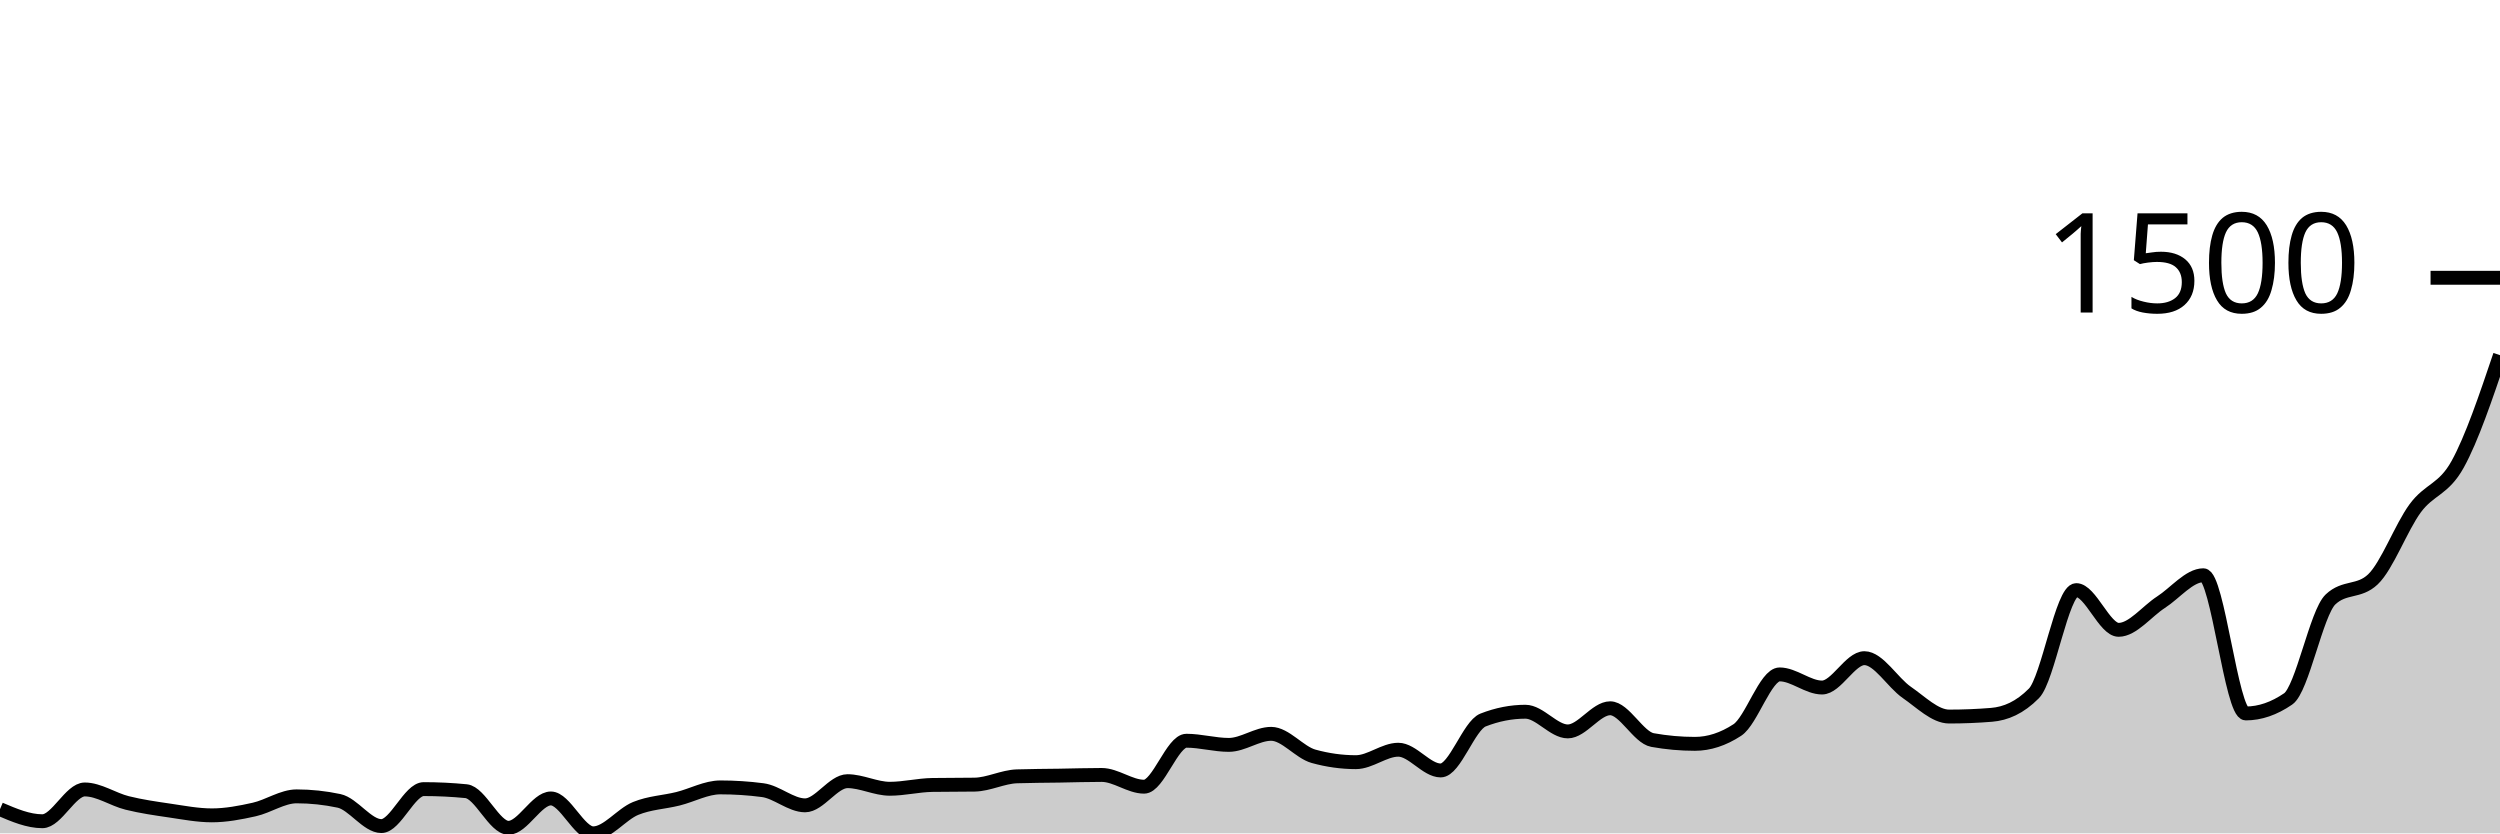
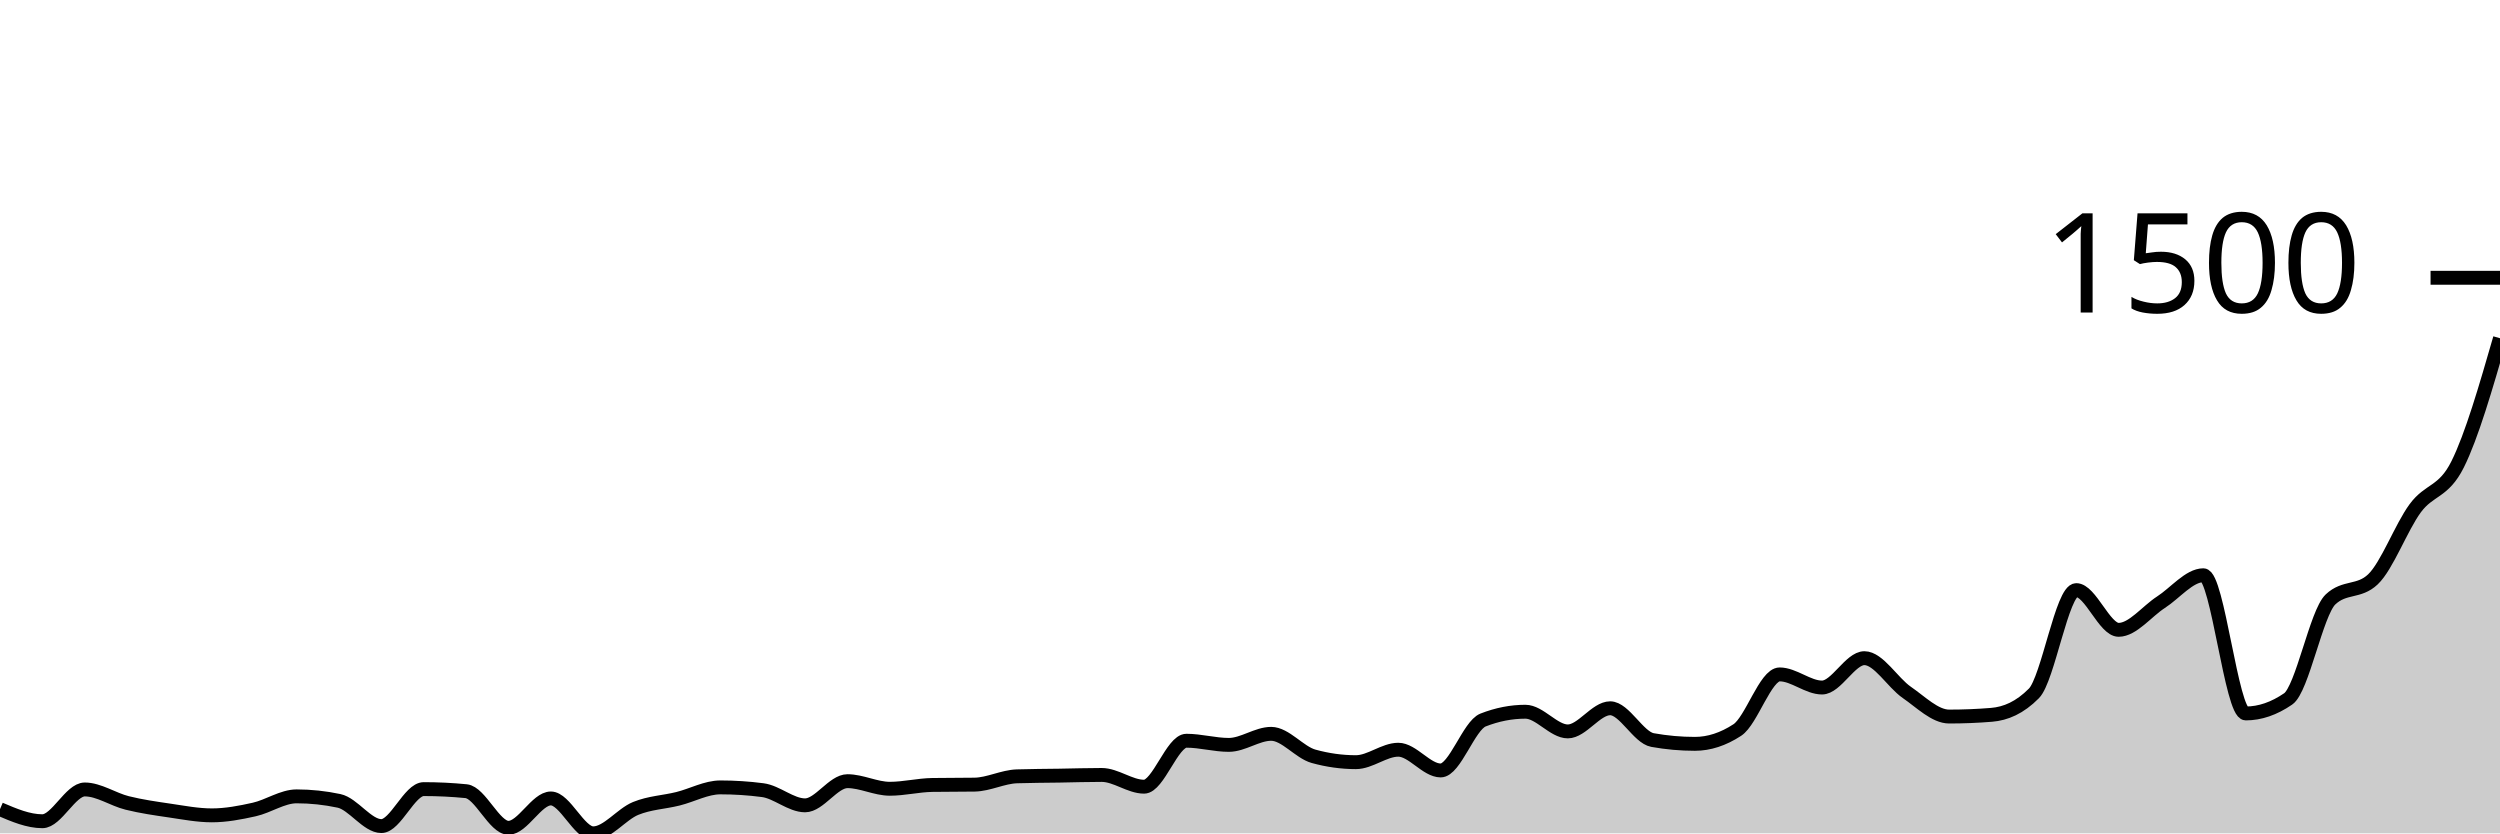
<svg xmlns="http://www.w3.org/2000/svg" viewBox="0 0 180 60">
  <g transform="translate(0,20)">
-     <path class="area" fill="rgba(0, 0, 0, 0.2)" d="M0,38.259C1.017,38.694,2.034,39.129,3.051,39.129C4.068,39.129,5.085,36.841,6.102,36.841C7.119,36.841,8.136,37.558,9.153,37.811C10.169,38.064,11.186,38.209,12.203,38.358C13.22,38.507,14.237,38.706,15.254,38.706C16.271,38.706,17.288,38.512,18.305,38.284C19.322,38.056,20.339,37.338,21.356,37.338C22.373,37.338,23.39,37.446,24.407,37.662C25.424,37.877,26.441,39.478,27.458,39.478C28.475,39.478,29.492,36.816,30.508,36.816C31.525,36.816,32.542,36.866,33.559,36.965C34.576,37.065,35.593,39.602,36.61,39.602C37.627,39.602,38.644,37.488,39.661,37.488C40.678,37.488,41.695,40,42.712,40C43.729,40,44.746,38.624,45.763,38.209C46.78,37.794,47.797,37.765,48.814,37.512C49.831,37.26,50.847,36.692,51.864,36.692C52.881,36.692,53.898,36.758,54.915,36.891C55.932,37.023,56.949,37.985,57.966,37.985C58.983,37.985,60,36.244,61.017,36.244C62.034,36.244,63.051,36.791,64.068,36.791C65.085,36.791,66.102,36.534,67.119,36.517C68.136,36.501,69.153,36.509,70.169,36.493C71.186,36.476,72.203,35.929,73.22,35.896C74.237,35.862,75.254,35.862,76.271,35.846C77.288,35.829,78.305,35.796,79.322,35.796C80.339,35.796,81.356,36.642,82.373,36.642C83.39,36.642,84.407,33.333,85.424,33.333C86.441,33.333,87.458,33.632,88.475,33.632C89.492,33.632,90.508,32.836,91.525,32.836C92.542,32.836,93.559,34.171,94.576,34.453C95.593,34.735,96.61,34.876,97.627,34.876C98.644,34.876,99.661,33.98,100.678,33.98C101.695,33.98,102.712,35.473,103.729,35.473C104.746,35.473,105.763,32.239,106.78,31.841C107.797,31.443,108.814,31.244,109.831,31.244C110.847,31.244,111.864,32.662,112.881,32.662C113.898,32.662,114.915,30.995,115.932,30.995C116.949,30.995,117.966,33.101,118.983,33.284C120,33.466,121.017,33.557,122.034,33.557C123.051,33.557,124.068,33.226,125.085,32.562C126.102,31.899,127.119,28.557,128.136,28.557C129.153,28.557,130.169,29.502,131.186,29.502C132.203,29.502,133.22,27.388,134.237,27.388C135.254,27.388,136.271,29.15,137.288,29.851C138.305,30.551,139.322,31.592,140.339,31.592C141.356,31.592,142.373,31.551,143.39,31.468C144.407,31.385,145.424,30.954,146.441,29.925C147.458,28.897,148.475,22.488,149.492,22.488C150.508,22.488,151.525,25.348,152.542,25.348C153.559,25.348,154.576,24.013,155.593,23.358C156.61,22.703,157.627,21.418,158.644,21.418C159.661,21.418,160.678,31.368,161.695,31.368C162.712,31.368,163.729,31.02,164.746,30.323C165.763,29.627,166.78,24.121,167.797,23.159C168.814,22.197,169.831,22.678,170.847,21.716C171.864,20.755,172.881,17.973,173.898,16.592C174.915,15.211,175.932,15.269,176.949,13.433C177.966,11.596,178.983,8.584,180,5.572L180,40C178.983,40,177.966,40,176.949,40C175.932,40,174.915,40,173.898,40C172.881,40,171.864,40,170.847,40C169.831,40,168.814,40,167.797,40C166.78,40,165.763,40,164.746,40C163.729,40,162.712,40,161.695,40C160.678,40,159.661,40,158.644,40C157.627,40,156.61,40,155.593,40C154.576,40,153.559,40,152.542,40C151.525,40,150.508,40,149.492,40C148.475,40,147.458,40,146.441,40C145.424,40,144.407,40,143.39,40C142.373,40,141.356,40,140.339,40C139.322,40,138.305,40,137.288,40C136.271,40,135.254,40,134.237,40C133.22,40,132.203,40,131.186,40C130.169,40,129.153,40,128.136,40C127.119,40,126.102,40,125.085,40C124.068,40,123.051,40,122.034,40C121.017,40,120,40,118.983,40C117.966,40,116.949,40,115.932,40C114.915,40,113.898,40,112.881,40C111.864,40,110.847,40,109.831,40C108.814,40,107.797,40,106.78,40C105.763,40,104.746,40,103.729,40C102.712,40,101.695,40,100.678,40C99.661,40,98.644,40,97.627,40C96.61,40,95.593,40,94.576,40C93.559,40,92.542,40,91.525,40C90.508,40,89.492,40,88.475,40C87.458,40,86.441,40,85.424,40C84.407,40,83.39,40,82.373,40C81.356,40,80.339,40,79.322,40C78.305,40,77.288,40,76.271,40C75.254,40,74.237,40,73.22,40C72.203,40,71.186,40,70.169,40C69.153,40,68.136,40,67.119,40C66.102,40,65.085,40,64.068,40C63.051,40,62.034,40,61.017,40C60,40,58.983,40,57.966,40C56.949,40,55.932,40,54.915,40C53.898,40,52.881,40,51.864,40C50.847,40,49.831,40,48.814,40C47.797,40,46.78,40,45.763,40C44.746,40,43.729,40,42.712,40C41.695,40,40.678,40,39.661,40C38.644,40,37.627,40,36.61,40C35.593,40,34.576,40,33.559,40C32.542,40,31.525,40,30.508,40C29.492,40,28.475,40,27.458,40C26.441,40,25.424,40,24.407,40C23.39,40,22.373,40,21.356,40C20.339,40,19.322,40,18.305,40C17.288,40,16.271,40,15.254,40C14.237,40,13.22,40,12.203,40C11.186,40,10.169,40,9.153,40C8.136,40,7.119,40,6.102,40C5.085,40,4.068,40,3.051,40C2.034,40,1.017,40,0,40Z" />
-     <path class="line" stroke="black" fill="none" d="M0,38.259C1.017,38.694,2.034,39.129,3.051,39.129C4.068,39.129,5.085,36.841,6.102,36.841C7.119,36.841,8.136,37.558,9.153,37.811C10.169,38.064,11.186,38.209,12.203,38.358C13.22,38.507,14.237,38.706,15.254,38.706C16.271,38.706,17.288,38.512,18.305,38.284C19.322,38.056,20.339,37.338,21.356,37.338C22.373,37.338,23.39,37.446,24.407,37.662C25.424,37.877,26.441,39.478,27.458,39.478C28.475,39.478,29.492,36.816,30.508,36.816C31.525,36.816,32.542,36.866,33.559,36.965C34.576,37.065,35.593,39.602,36.61,39.602C37.627,39.602,38.644,37.488,39.661,37.488C40.678,37.488,41.695,40,42.712,40C43.729,40,44.746,38.624,45.763,38.209C46.78,37.794,47.797,37.765,48.814,37.512C49.831,37.26,50.847,36.692,51.864,36.692C52.881,36.692,53.898,36.758,54.915,36.891C55.932,37.023,56.949,37.985,57.966,37.985C58.983,37.985,60,36.244,61.017,36.244C62.034,36.244,63.051,36.791,64.068,36.791C65.085,36.791,66.102,36.534,67.119,36.517C68.136,36.501,69.153,36.509,70.169,36.493C71.186,36.476,72.203,35.929,73.22,35.896C74.237,35.862,75.254,35.862,76.271,35.846C77.288,35.829,78.305,35.796,79.322,35.796C80.339,35.796,81.356,36.642,82.373,36.642C83.39,36.642,84.407,33.333,85.424,33.333C86.441,33.333,87.458,33.632,88.475,33.632C89.492,33.632,90.508,32.836,91.525,32.836C92.542,32.836,93.559,34.171,94.576,34.453C95.593,34.735,96.61,34.876,97.627,34.876C98.644,34.876,99.661,33.98,100.678,33.98C101.695,33.98,102.712,35.473,103.729,35.473C104.746,35.473,105.763,32.239,106.78,31.841C107.797,31.443,108.814,31.244,109.831,31.244C110.847,31.244,111.864,32.662,112.881,32.662C113.898,32.662,114.915,30.995,115.932,30.995C116.949,30.995,117.966,33.101,118.983,33.284C120,33.466,121.017,33.557,122.034,33.557C123.051,33.557,124.068,33.226,125.085,32.562C126.102,31.899,127.119,28.557,128.136,28.557C129.153,28.557,130.169,29.502,131.186,29.502C132.203,29.502,133.22,27.388,134.237,27.388C135.254,27.388,136.271,29.15,137.288,29.851C138.305,30.551,139.322,31.592,140.339,31.592C141.356,31.592,142.373,31.551,143.39,31.468C144.407,31.385,145.424,30.954,146.441,29.925C147.458,28.897,148.475,22.488,149.492,22.488C150.508,22.488,151.525,25.348,152.542,25.348C153.559,25.348,154.576,24.013,155.593,23.358C156.61,22.703,157.627,21.418,158.644,21.418C159.661,21.418,160.678,31.368,161.695,31.368C162.712,31.368,163.729,31.02,164.746,30.323C165.763,29.627,166.78,24.121,167.797,23.159C168.814,22.197,169.831,22.678,170.847,21.716C171.864,20.755,172.881,17.973,173.898,16.592C174.915,15.211,175.932,15.269,176.949,13.433C177.966,11.596,178.983,8.584,180,5.572" />
+     <path class="area" fill="rgba(0, 0, 0, 0.2)" d="M0,38.259C1.017,38.694,2.034,39.129,3.051,39.129C4.068,39.129,5.085,36.841,6.102,36.841C7.119,36.841,8.136,37.558,9.153,37.811C10.169,38.064,11.186,38.209,12.203,38.358C13.22,38.507,14.237,38.706,15.254,38.706C16.271,38.706,17.288,38.512,18.305,38.284C19.322,38.056,20.339,37.338,21.356,37.338C22.373,37.338,23.39,37.446,24.407,37.662C25.424,37.877,26.441,39.478,27.458,39.478C28.475,39.478,29.492,36.816,30.508,36.816C31.525,36.816,32.542,36.866,33.559,36.965C34.576,37.065,35.593,39.602,36.61,39.602C37.627,39.602,38.644,37.488,39.661,37.488C40.678,37.488,41.695,40,42.712,40C43.729,40,44.746,38.624,45.763,38.209C46.78,37.794,47.797,37.765,48.814,37.512C49.831,37.26,50.847,36.692,51.864,36.692C52.881,36.692,53.898,36.758,54.915,36.891C55.932,37.023,56.949,37.985,57.966,37.985C58.983,37.985,60,36.244,61.017,36.244C62.034,36.244,63.051,36.791,64.068,36.791C65.085,36.791,66.102,36.534,67.119,36.517C68.136,36.501,69.153,36.509,70.169,36.493C71.186,36.476,72.203,35.929,73.22,35.896C74.237,35.862,75.254,35.862,76.271,35.846C77.288,35.829,78.305,35.796,79.322,35.796C80.339,35.796,81.356,36.642,82.373,36.642C83.39,36.642,84.407,33.333,85.424,33.333C86.441,33.333,87.458,33.632,88.475,33.632C89.492,33.632,90.508,32.836,91.525,32.836C92.542,32.836,93.559,34.171,94.576,34.453C95.593,34.735,96.61,34.876,97.627,34.876C98.644,34.876,99.661,33.98,100.678,33.98C101.695,33.98,102.712,35.473,103.729,35.473C104.746,35.473,105.763,32.239,106.78,31.841C107.797,31.443,108.814,31.244,109.831,31.244C110.847,31.244,111.864,32.662,112.881,32.662C113.898,32.662,114.915,30.995,115.932,30.995C116.949,30.995,117.966,33.101,118.983,33.284C120,33.466,121.017,33.557,122.034,33.557C123.051,33.557,124.068,33.226,125.085,32.562C126.102,31.899,127.119,28.557,128.136,28.557C129.153,28.557,130.169,29.502,131.186,29.502C132.203,29.502,133.22,27.388,134.237,27.388C135.254,27.388,136.271,29.15,137.288,29.851C138.305,30.551,139.322,31.592,140.339,31.592C141.356,31.592,142.373,31.551,143.39,31.468C144.407,31.385,145.424,30.954,146.441,29.925C147.458,28.897,148.475,22.488,149.492,22.488C150.508,22.488,151.525,25.348,152.542,25.348C153.559,25.348,154.576,24.013,155.593,23.358C156.61,22.703,157.627,21.418,158.644,21.418C159.661,21.418,160.678,31.368,161.695,31.368C162.712,31.368,163.729,31.02,164.746,30.323C165.763,29.627,166.78,24.121,167.797,23.159C168.814,22.197,169.831,22.678,170.847,21.716C171.864,20.755,172.881,17.973,173.898,16.592C174.915,15.211,175.932,15.473,176.949,13.433C177.966,11.393,178.983,7.873,180,4.353L180,40C178.983,40,177.966,40,176.949,40C175.932,40,174.915,40,173.898,40C172.881,40,171.864,40,170.847,40C169.831,40,168.814,40,167.797,40C166.78,40,165.763,40,164.746,40C163.729,40,162.712,40,161.695,40C160.678,40,159.661,40,158.644,40C157.627,40,156.61,40,155.593,40C154.576,40,153.559,40,152.542,40C151.525,40,150.508,40,149.492,40C148.475,40,147.458,40,146.441,40C145.424,40,144.407,40,143.39,40C142.373,40,141.356,40,140.339,40C139.322,40,138.305,40,137.288,40C136.271,40,135.254,40,134.237,40C133.22,40,132.203,40,131.186,40C130.169,40,129.153,40,128.136,40C127.119,40,126.102,40,125.085,40C124.068,40,123.051,40,122.034,40C121.017,40,120,40,118.983,40C117.966,40,116.949,40,115.932,40C114.915,40,113.898,40,112.881,40C111.864,40,110.847,40,109.831,40C108.814,40,107.797,40,106.78,40C105.763,40,104.746,40,103.729,40C102.712,40,101.695,40,100.678,40C99.661,40,98.644,40,97.627,40C96.61,40,95.593,40,94.576,40C93.559,40,92.542,40,91.525,40C90.508,40,89.492,40,88.475,40C87.458,40,86.441,40,85.424,40C84.407,40,83.39,40,82.373,40C81.356,40,80.339,40,79.322,40C78.305,40,77.288,40,76.271,40C75.254,40,74.237,40,73.22,40C72.203,40,71.186,40,70.169,40C69.153,40,68.136,40,67.119,40C66.102,40,65.085,40,64.068,40C63.051,40,62.034,40,61.017,40C60,40,58.983,40,57.966,40C56.949,40,55.932,40,54.915,40C53.898,40,52.881,40,51.864,40C50.847,40,49.831,40,48.814,40C47.797,40,46.78,40,45.763,40C44.746,40,43.729,40,42.712,40C41.695,40,40.678,40,39.661,40C38.644,40,37.627,40,36.61,40C35.593,40,34.576,40,33.559,40C32.542,40,31.525,40,30.508,40C29.492,40,28.475,40,27.458,40C26.441,40,25.424,40,24.407,40C23.39,40,22.373,40,21.356,40C20.339,40,19.322,40,18.305,40C17.288,40,16.271,40,15.254,40C14.237,40,13.22,40,12.203,40C11.186,40,10.169,40,9.153,40C8.136,40,7.119,40,6.102,40C5.085,40,4.068,40,3.051,40C2.034,40,1.017,40,0,40Z" />
+     <path class="line" stroke="black" fill="none" d="M0,38.259C1.017,38.694,2.034,39.129,3.051,39.129C4.068,39.129,5.085,36.841,6.102,36.841C7.119,36.841,8.136,37.558,9.153,37.811C10.169,38.064,11.186,38.209,12.203,38.358C13.22,38.507,14.237,38.706,15.254,38.706C16.271,38.706,17.288,38.512,18.305,38.284C19.322,38.056,20.339,37.338,21.356,37.338C22.373,37.338,23.39,37.446,24.407,37.662C25.424,37.877,26.441,39.478,27.458,39.478C28.475,39.478,29.492,36.816,30.508,36.816C31.525,36.816,32.542,36.866,33.559,36.965C34.576,37.065,35.593,39.602,36.61,39.602C37.627,39.602,38.644,37.488,39.661,37.488C40.678,37.488,41.695,40,42.712,40C43.729,40,44.746,38.624,45.763,38.209C46.78,37.794,47.797,37.765,48.814,37.512C49.831,37.26,50.847,36.692,51.864,36.692C52.881,36.692,53.898,36.758,54.915,36.891C55.932,37.023,56.949,37.985,57.966,37.985C58.983,37.985,60,36.244,61.017,36.244C62.034,36.244,63.051,36.791,64.068,36.791C65.085,36.791,66.102,36.534,67.119,36.517C68.136,36.501,69.153,36.509,70.169,36.493C71.186,36.476,72.203,35.929,73.22,35.896C74.237,35.862,75.254,35.862,76.271,35.846C77.288,35.829,78.305,35.796,79.322,35.796C80.339,35.796,81.356,36.642,82.373,36.642C83.39,36.642,84.407,33.333,85.424,33.333C86.441,33.333,87.458,33.632,88.475,33.632C89.492,33.632,90.508,32.836,91.525,32.836C92.542,32.836,93.559,34.171,94.576,34.453C95.593,34.735,96.61,34.876,97.627,34.876C98.644,34.876,99.661,33.98,100.678,33.98C101.695,33.98,102.712,35.473,103.729,35.473C104.746,35.473,105.763,32.239,106.78,31.841C107.797,31.443,108.814,31.244,109.831,31.244C110.847,31.244,111.864,32.662,112.881,32.662C113.898,32.662,114.915,30.995,115.932,30.995C116.949,30.995,117.966,33.101,118.983,33.284C120,33.466,121.017,33.557,122.034,33.557C123.051,33.557,124.068,33.226,125.085,32.562C126.102,31.899,127.119,28.557,128.136,28.557C129.153,28.557,130.169,29.502,131.186,29.502C132.203,29.502,133.22,27.388,134.237,27.388C135.254,27.388,136.271,29.15,137.288,29.851C138.305,30.551,139.322,31.592,140.339,31.592C141.356,31.592,142.373,31.551,143.39,31.468C144.407,31.385,145.424,30.954,146.441,29.925C147.458,28.897,148.475,22.488,149.492,22.488C150.508,22.488,151.525,25.348,152.542,25.348C153.559,25.348,154.576,24.013,155.593,23.358C156.61,22.703,157.627,21.418,158.644,21.418C159.661,21.418,160.678,31.368,161.695,31.368C162.712,31.368,163.729,31.02,164.746,30.323C165.763,29.627,166.78,24.121,167.797,23.159C168.814,22.197,169.831,22.678,170.847,21.716C171.864,20.755,172.881,17.973,173.898,16.592C174.915,15.211,175.932,15.473,176.949,13.433C177.966,11.393,178.983,7.873,180,4.353" />
    <path class="axis-ceiling" stroke-width="1" stroke="black" fill="none" d="M175,0L180,0" />
    <text class="axis-ceiling-label" font-family="sans-serif" text-anchor="end" font-size="10px" x="170" y="2.5">1500</text>
  </g>
</svg>
